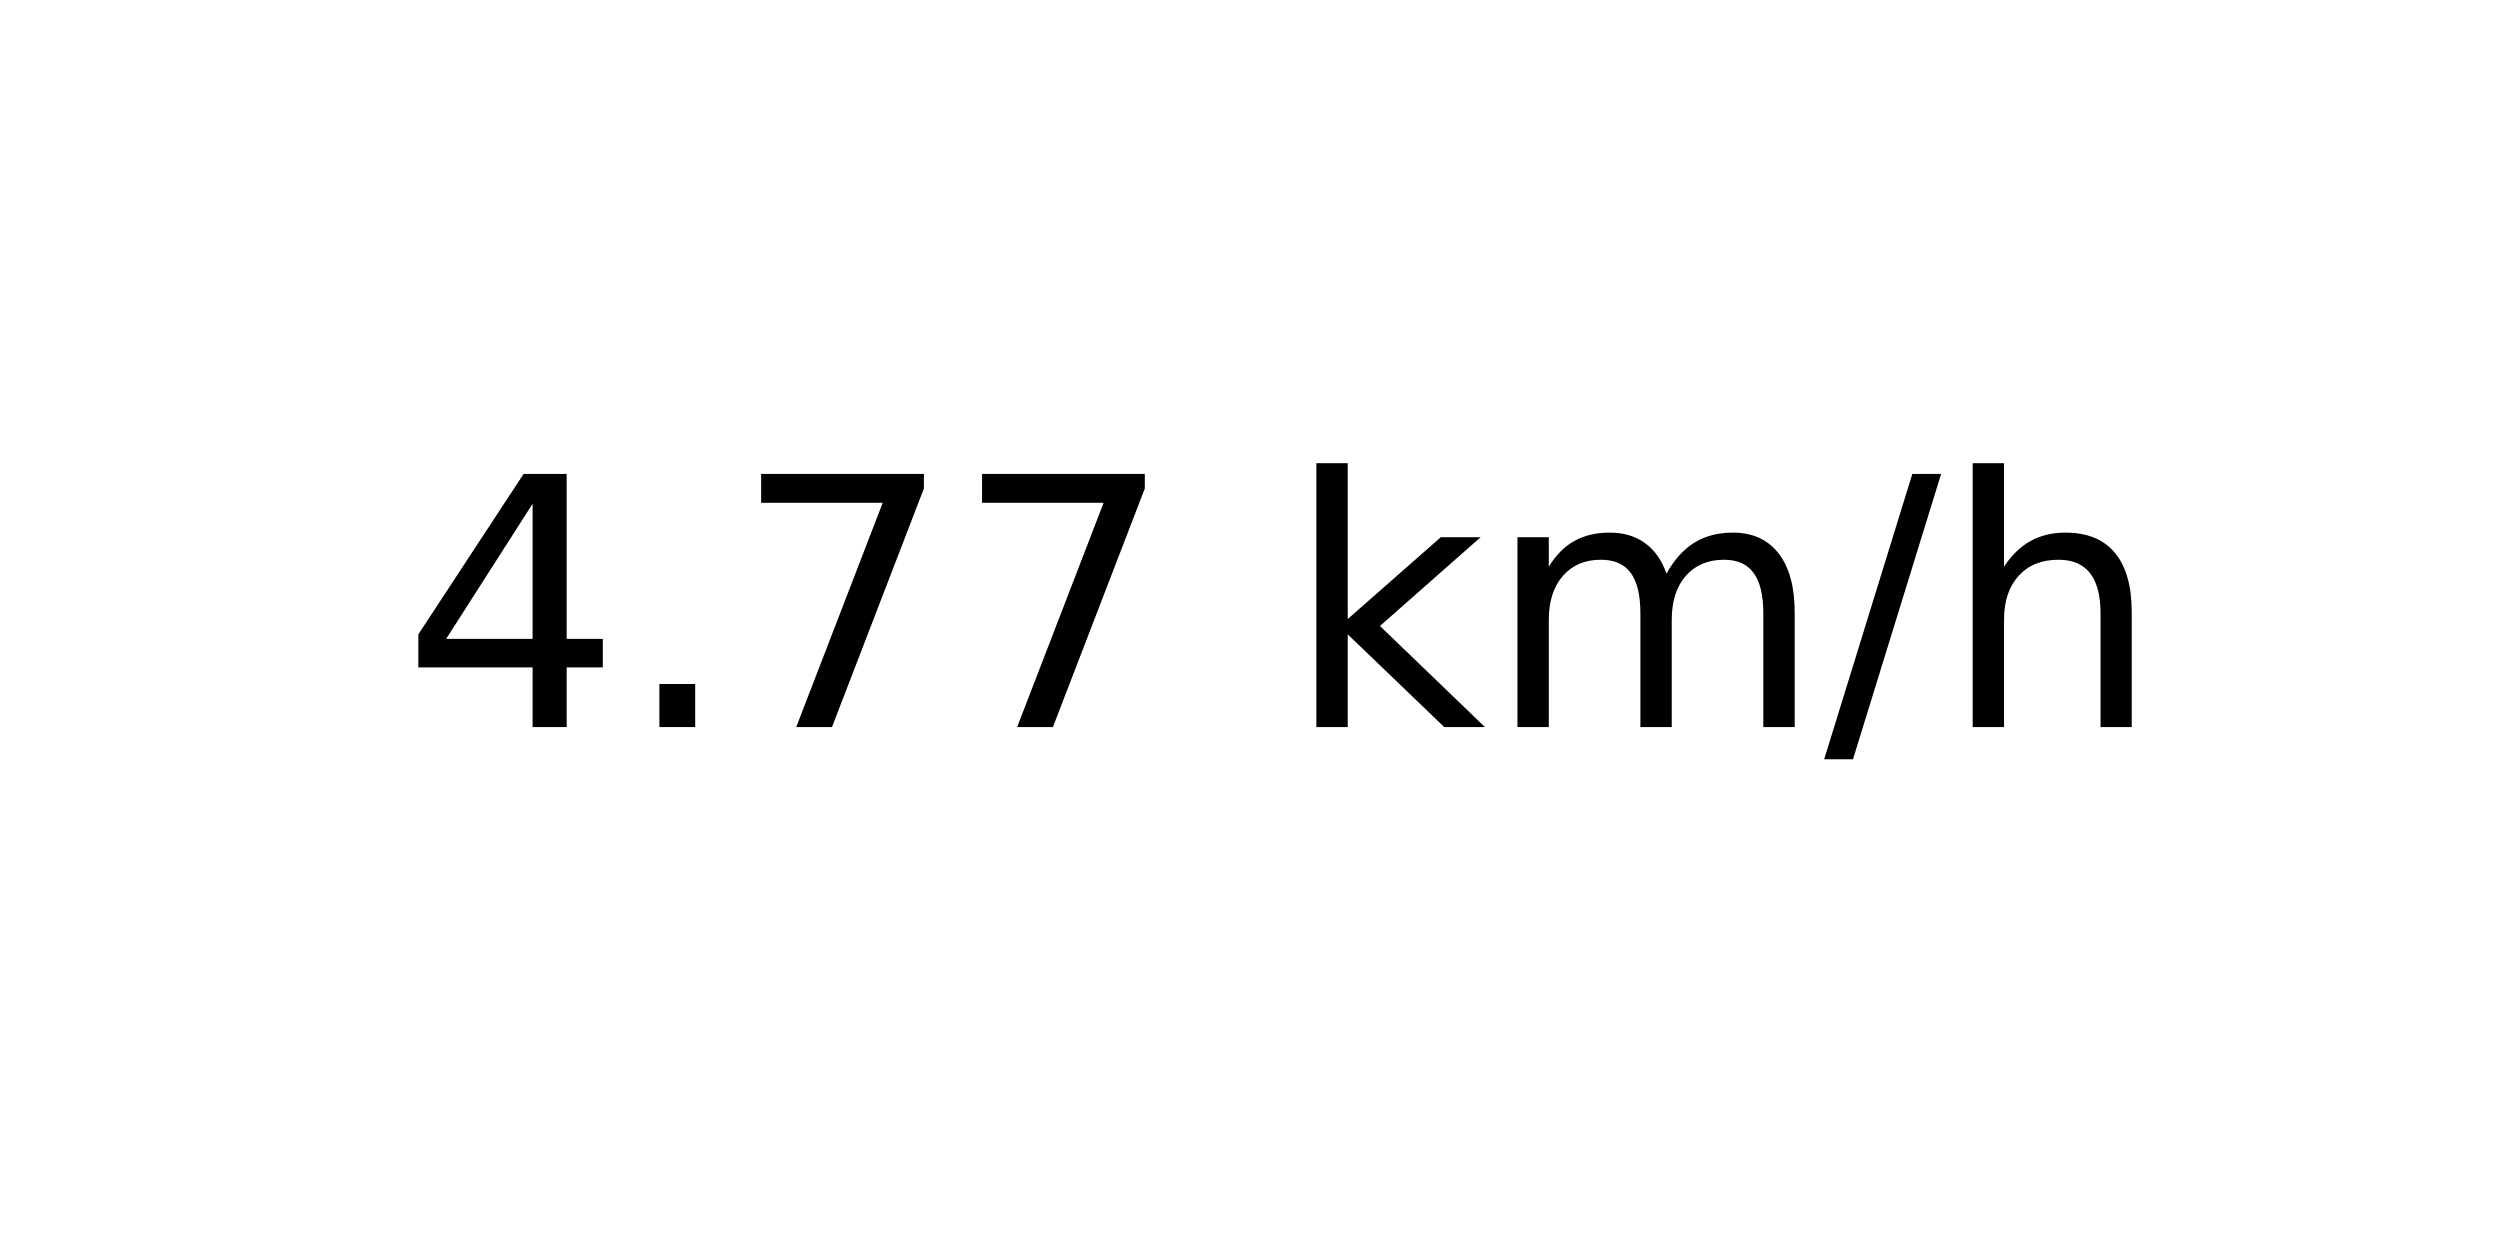
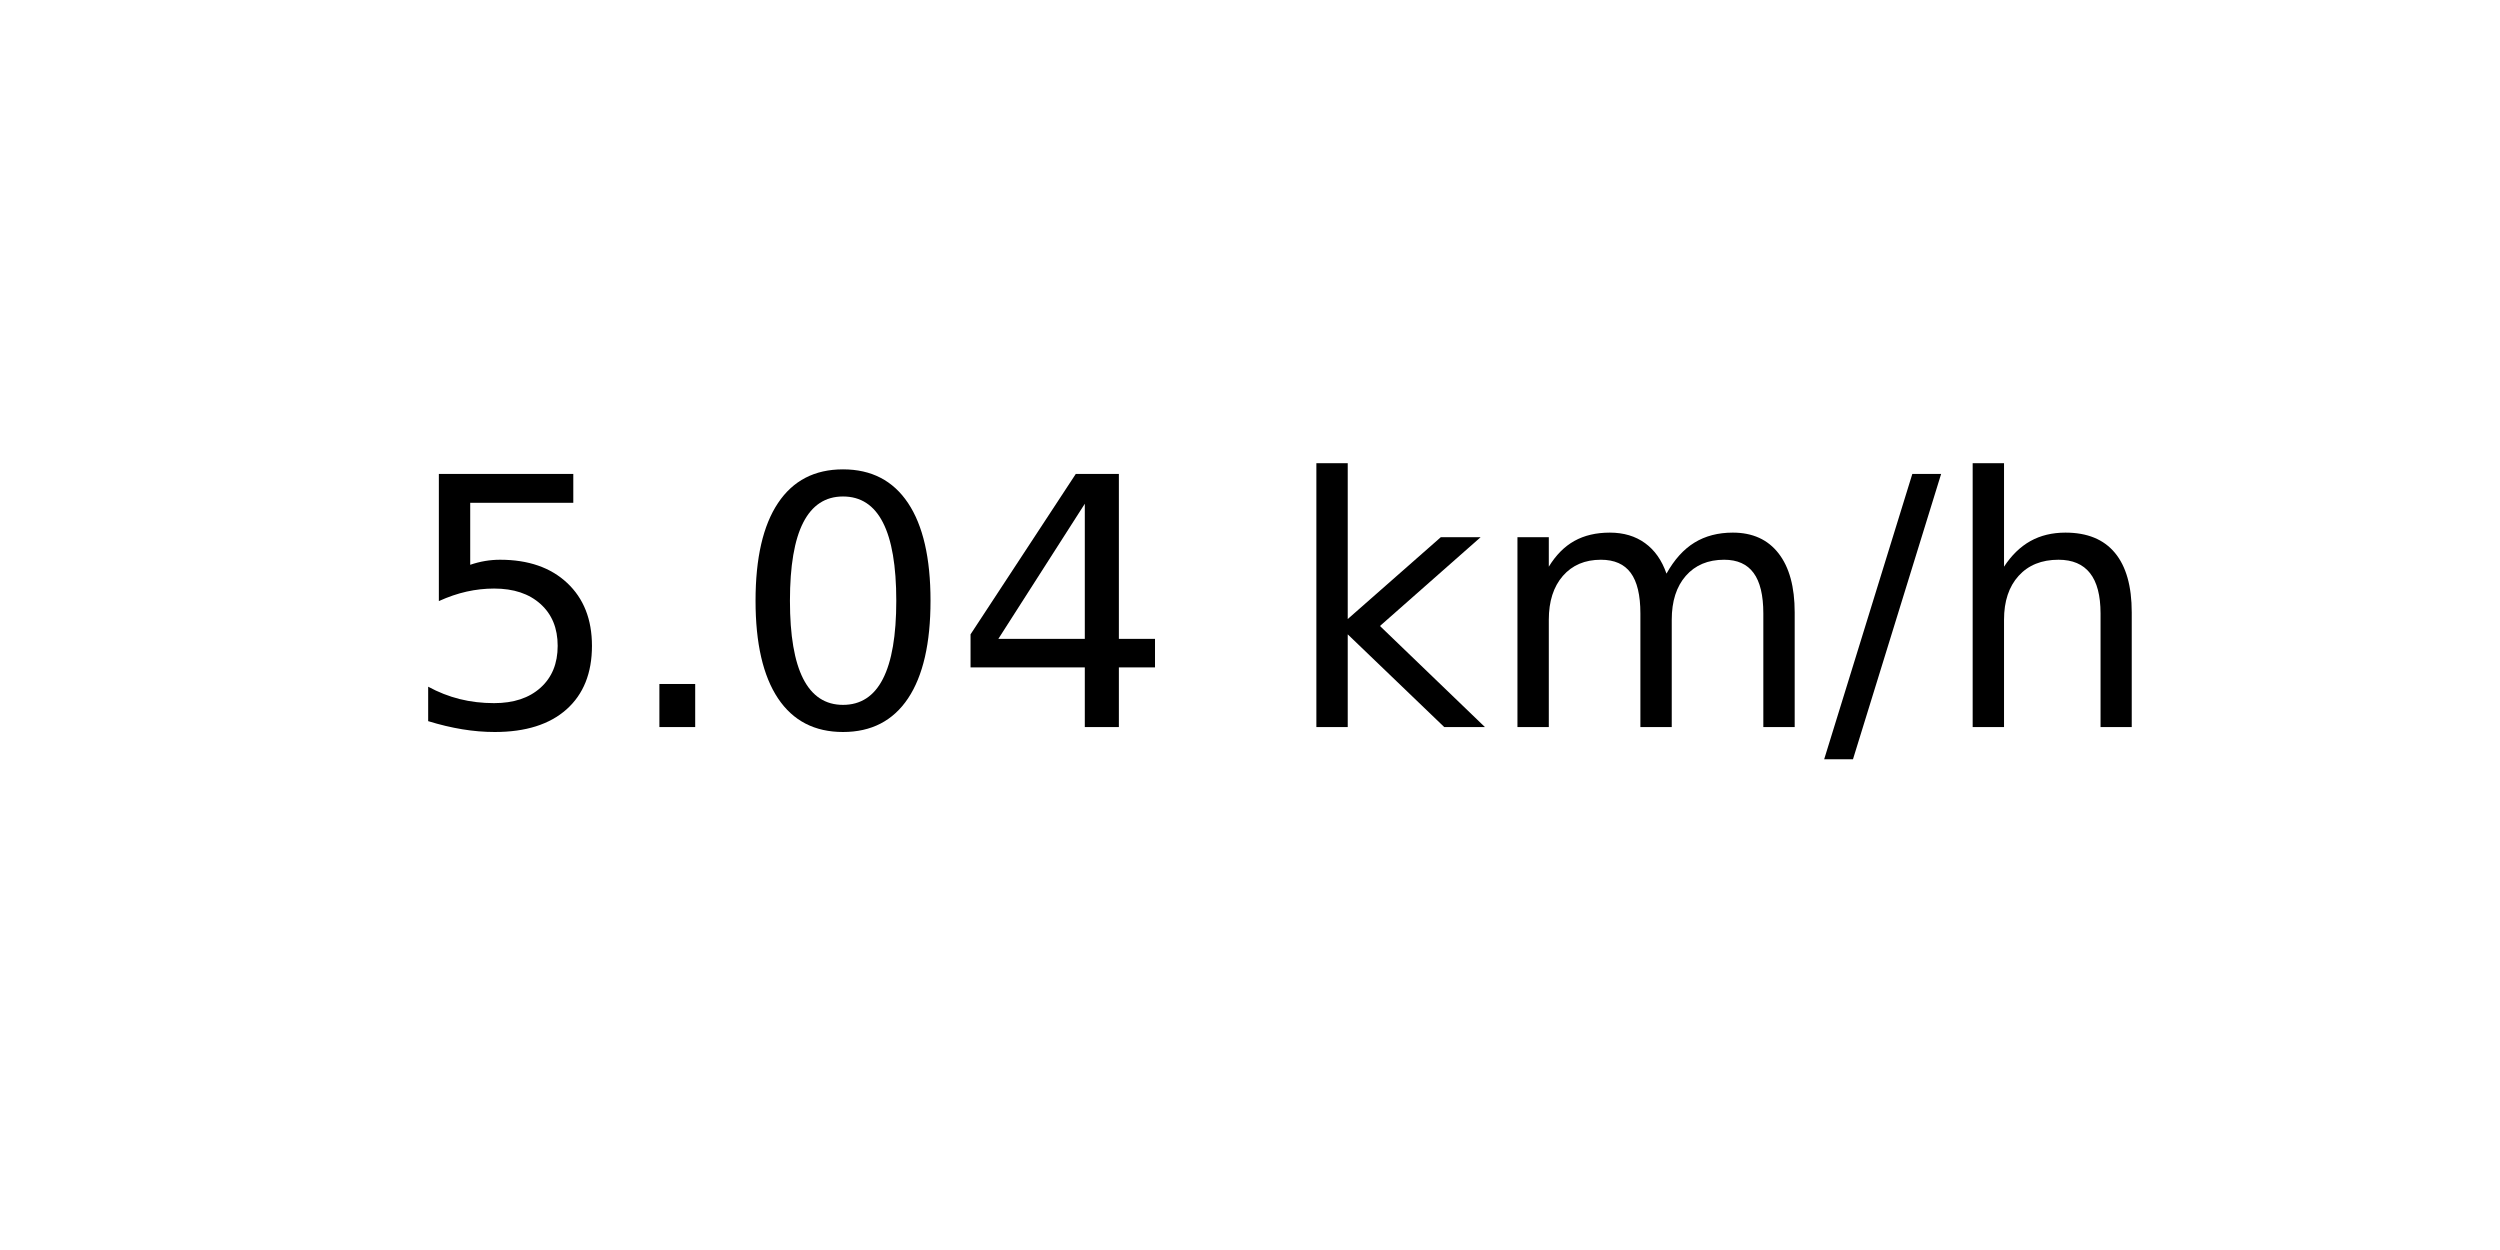
<svg xmlns="http://www.w3.org/2000/svg" xmlns:xlink="http://www.w3.org/1999/xlink" width="72pt" height="36pt" viewBox="0 0 72 36" version="1.1">
  <defs>
    <style type="text/css">*{stroke-linejoin: round; stroke-linecap: butt}</style>
  </defs>
  <g id="figure_1">
    <g id="axes_1">
      <g id="text_1">
        <g transform="translate(11.55937 20.93937) scale(0.1 -0.1)">
          <defs>
+             <path id="DejaVuSans-35" d="M 691 4666  L 3169 4666  L 3169 4134  L 1269 4134  L 1269 2991  Q 1406 3038 1543 3061  Q 1681 3084 1819 3084  Q 2600 3084 3056 2656  Q 3513 2228 3513 1497  Q 3513 744 3044 326  Q 2575 -91 1722 -91  Q 1428 -91 1123 -41  Q 819 9 494 109  L 494 744  Q 775 591 1075 516  Q 1375 441 1709 441  Q 2250 441 2565 725  Q 2881 1009 2881 1497  Q 2881 1984 2565 2268  Q 2250 2553 1709 2553  Q 1456 2553 1204 2497  Q 953 2441 691 2322  L 691 4666  z " transform="scale(0.015625)" />
+             <path id="DejaVuSans-2e" d="M 684 794  L 1344 794  L 1344 0  L 684 0  L 684 794  z " transform="scale(0.015625)" />
+             <path id="DejaVuSans-30" d="M 2034 4250  Q 1547 4250 1301 3770  Q 1056 3291 1056 2328  Q 1056 1369 1301 889  Q 1547 409 2034 409  Q 2525 409 2770 889  Q 3016 1369 3016 2328  Q 3016 3291 2770 3770  Q 2525 4250 2034 4250  z M 2034 4750  Q 2819 4750 3233 4129  Q 3647 3509 3647 2328  Q 3647 1150 3233 529  Q 2819 -91 2034 -91  Q 1250 -91 836 529  Q 422 1150 422 2328  Q 422 3509 836 4129  Q 1250 4750 2034 4750  z " transform="scale(0.015625)" />
            <path id="DejaVuSans-34" d="M 2419 4116  L 825 1625  L 2419 1625  L 2419 4116  z M 2253 4666  L 3047 4666  L 3047 1625  L 3713 1625  L 3713 1100  L 3047 1100  L 3047 0  L 2419 0  L 2419 1100  L 313 1100  L 313 1709  L 2253 4666  z " transform="scale(0.015625)" />
-             <path id="DejaVuSans-2e" d="M 684 794  L 1344 794  L 1344 0  L 684 0  L 684 794  z " transform="scale(0.015625)" />
-             <path id="DejaVuSans-37" d="M 525 4666  L 3525 4666  L 3525 4397  L 1831 0  L 1172 0  L 2766 4134  L 525 4134  L 525 4666  z " transform="scale(0.015625)" />
            <path id="DejaVuSans-20" transform="scale(0.015625)" />
            <path id="DejaVuSans-6b" d="M 581 4863  L 1159 4863  L 1159 1991  L 2875 3500  L 3609 3500  L 1753 1863  L 3688 0  L 2938 0  L 1159 1709  L 1159 0  L 581 0  L 581 4863  z " transform="scale(0.015625)" />
            <path id="DejaVuSans-6d" d="M 3328 2828  Q 3544 3216 3844 3400  Q 4144 3584 4550 3584  Q 5097 3584 5394 3201  Q 5691 2819 5691 2113  L 5691 0  L 5113 0  L 5113 2094  Q 5113 2597 4934 2840  Q 4756 3084 4391 3084  Q 3944 3084 3684 2787  Q 3425 2491 3425 1978  L 3425 0  L 2847 0  L 2847 2094  Q 2847 2600 2669 2842  Q 2491 3084 2119 3084  Q 1678 3084 1418 2786  Q 1159 2488 1159 1978  L 1159 0  L 581 0  L 581 3500  L 1159 3500  L 1159 2956  Q 1356 3278 1631 3431  Q 1906 3584 2284 3584  Q 2666 3584 2933 3390  Q 3200 3197 3328 2828  z " transform="scale(0.015625)" />
            <path id="DejaVuSans-2f" d="M 1625 4666  L 2156 4666  L 531 -594  L 0 -594  L 1625 4666  z " transform="scale(0.015625)" />
            <path id="DejaVuSans-68" d="M 3513 2113  L 3513 0  L 2938 0  L 2938 2094  Q 2938 2591 2744 2837  Q 2550 3084 2163 3084  Q 1697 3084 1428 2787  Q 1159 2491 1159 1978  L 1159 0  L 581 0  L 581 4863  L 1159 4863  L 1159 2956  Q 1366 3272 1645 3428  Q 1925 3584 2291 3584  Q 2894 3584 3203 3211  Q 3513 2838 3513 2113  z " transform="scale(0.015625)" />
          </defs>
-           <use xlink:href="#DejaVuSans-34" />
+           <use xlink:href="#DejaVuSans-35" />
          <use xlink:href="#DejaVuSans-2e" x="63.623" />
-           <use xlink:href="#DejaVuSans-37" x="95.41" />
-           <use xlink:href="#DejaVuSans-37" x="159.033" />
+           <use xlink:href="#DejaVuSans-30" x="95.41" />
+           <use xlink:href="#DejaVuSans-34" x="159.033" />
          <use xlink:href="#DejaVuSans-20" x="222.656" />
          <use xlink:href="#DejaVuSans-6b" x="254.443" />
          <use xlink:href="#DejaVuSans-6d" x="312.354" />
          <use xlink:href="#DejaVuSans-2f" x="409.766" />
          <use xlink:href="#DejaVuSans-68" x="443.457" />
        </g>
      </g>
    </g>
  </g>
</svg>
